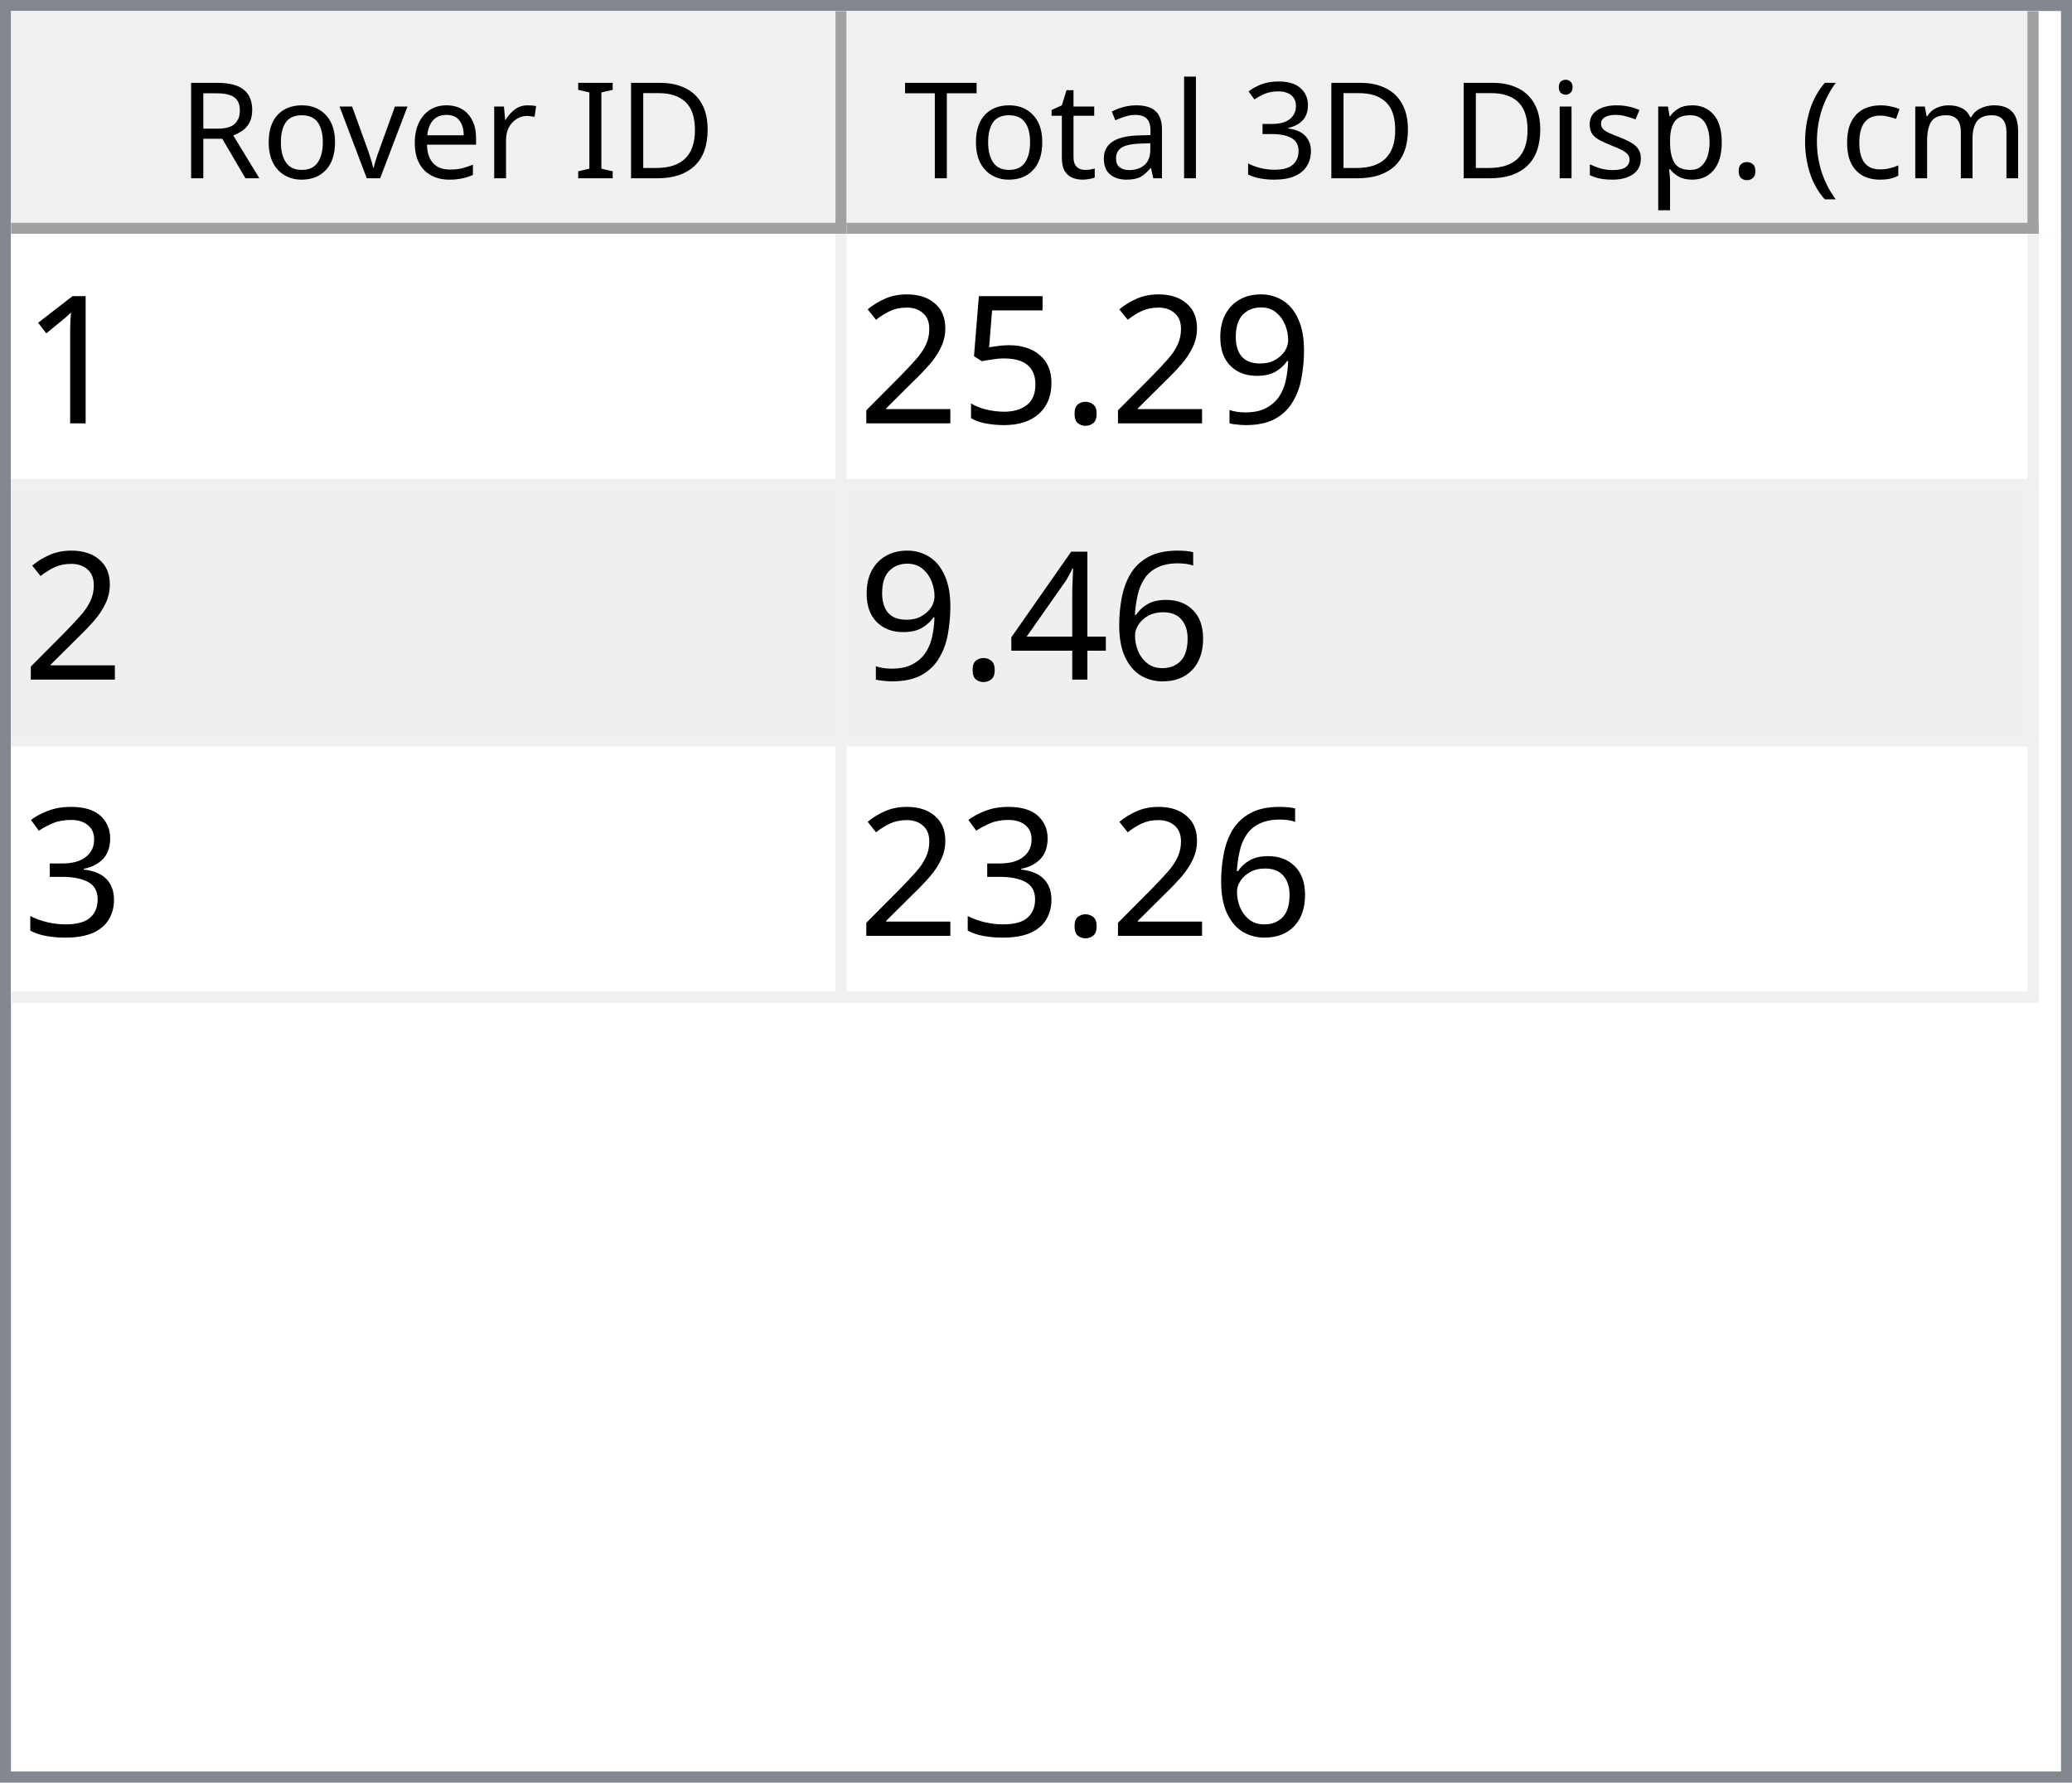
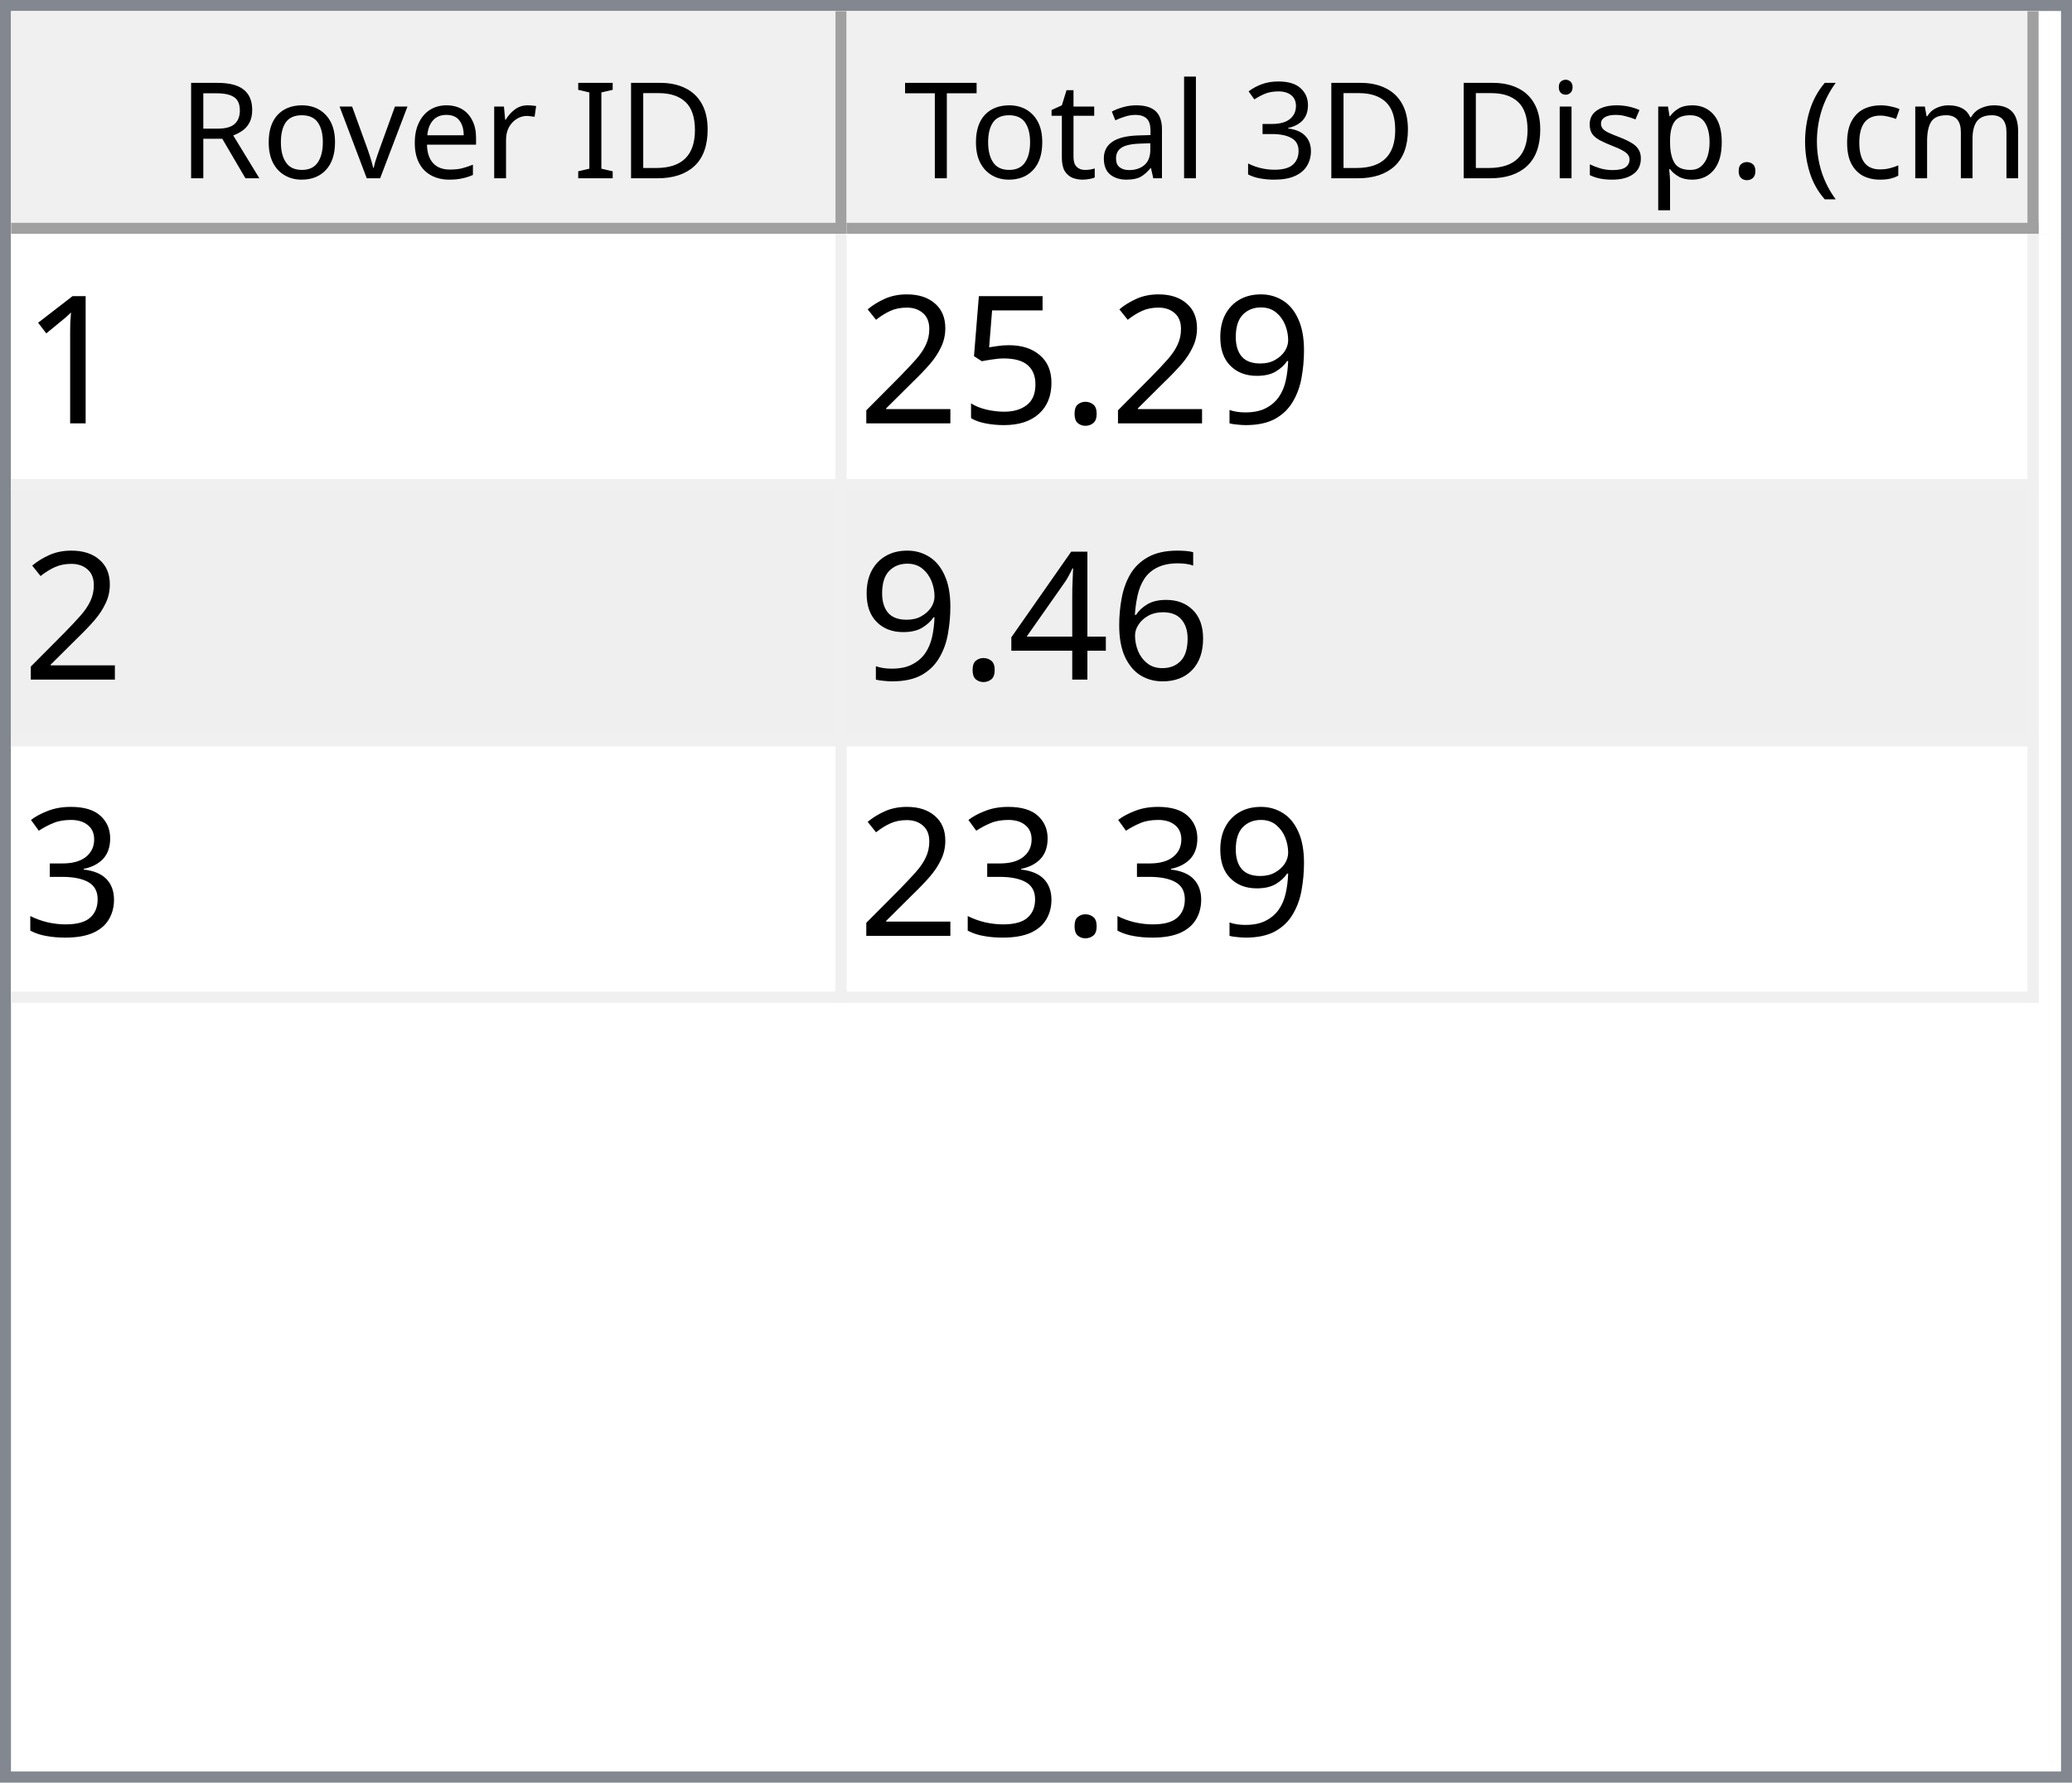
<svg xmlns="http://www.w3.org/2000/svg" style="fill-opacity:1; color-rendering:auto; color-interpolation:auto; text-rendering:auto; stroke:black; stroke-linecap:square; stroke-miterlimit:10; shape-rendering:auto; stroke-opacity:1; fill:black; stroke-dasharray:none; font-weight:normal; stroke-width:1; font-family:'Dialog'; font-style:normal; stroke-linejoin:miter; font-size:12px; stroke-dashoffset:0; image-rendering:auto;" width="186" height="160">
  <defs id="genericDefs" />
  <g>
    <defs id="defs1">
      <clipPath clipPathUnits="userSpaceOnUse" id="clipPath1">
        <path d="M0 0 L186 0 L186 160 L0 160 L0 0 Z" />
      </clipPath>
      <clipPath clipPathUnits="userSpaceOnUse" id="clipPath2">
        <path d="M0 0 L0 160 L186 160 L186 0 Z" />
      </clipPath>
      <clipPath clipPathUnits="userSpaceOnUse" id="clipPath3">
        <path d="M0 0 L0 20 L184 20 L184 0 Z" />
      </clipPath>
      <clipPath clipPathUnits="userSpaceOnUse" id="clipPath4">
        <path d="M0 0 L0 20 L75 20 L75 0 Z" />
      </clipPath>
      <clipPath clipPathUnits="userSpaceOnUse" id="clipPath5">
        <path d="M1 1 L1 19 L74 19 L74 1 Z" />
      </clipPath>
      <clipPath clipPathUnits="userSpaceOnUse" id="clipPath6">
        <path d="M0 0 L0 18 L73 18 L73 0 Z" />
      </clipPath>
      <clipPath clipPathUnits="userSpaceOnUse" id="clipPath7">
        <path d="M-0.5 -0.5 L-0.5 19.5 L74.5 19.5 L74.5 -0.5 Z" />
      </clipPath>
      <clipPath clipPathUnits="userSpaceOnUse" id="clipPath8">
        <path d="M0 0 L0 20 L107 20 L107 0 Z" />
      </clipPath>
      <clipPath clipPathUnits="userSpaceOnUse" id="clipPath9">
        <path d="M1 1 L1 19 L106 19 L106 1 Z" />
      </clipPath>
      <clipPath clipPathUnits="userSpaceOnUse" id="clipPath10">
        <path d="M0 0 L0 18 L105 18 L105 0 Z" />
      </clipPath>
      <clipPath clipPathUnits="userSpaceOnUse" id="clipPath11">
        <path d="M-0.5 -0.5 L-0.5 19.5 L106.5 19.5 L106.5 -0.5 Z" />
      </clipPath>
      <clipPath clipPathUnits="userSpaceOnUse" id="clipPath12">
        <path d="M0 0 L0 138 L184 138 L184 0 Z" />
      </clipPath>
      <clipPath clipPathUnits="userSpaceOnUse" id="clipPath13">
        <path d="M0 0 L0 69 L182 69 L182 0 Z" />
      </clipPath>
      <clipPath clipPathUnits="userSpaceOnUse" id="clipPath14">
        <path d="M-0.5 -0.5 L-0.5 68.5 L181.5 68.5 L181.5 -0.5 Z" />
      </clipPath>
      <clipPath clipPathUnits="userSpaceOnUse" id="clipPath15">
        <path d="M0 0 L0 22 L74 22 L74 0 Z" />
      </clipPath>
      <clipPath clipPathUnits="userSpaceOnUse" id="clipPath16">
        <path d="M0 0 L0 22 L106 22 L106 0 Z" />
      </clipPath>
      <font horiz-adv-x="64.551" id="font1">
        <font-face ascent="107.91" descent="25.098" units-per-em="100" style="font-style:normal; font-family:Segoe UI; font-weight:normal;" />
        <missing-glyph horiz-adv-x="64.551" d="M8.109 0 L8.109 68.266 L56.453 68.266 L56.453 0 L8.109 0 ZM15.328 7.234 L49.219 7.234 L49.219 61.031 L15.328 61.031 L15.328 7.234 Z" />
        <glyph unicode="D" horiz-adv-x="70.117" d="M9.188 0 L9.188 70.016 L28.516 70.016 Q65.531 70.016 65.531 35.891 Q65.531 19.672 55.25 9.836 Q44.969 0 27.734 0 L9.188 0 ZM17.391 62.594 L17.391 7.422 L27.828 7.422 Q41.609 7.422 49.273 14.797 Q56.938 22.172 56.938 35.688 Q56.938 62.594 28.328 62.594 L17.391 62.594 Z" />
        <glyph unicode="I" horiz-adv-x="26.611" d="M17.391 0 L9.188 0 L9.188 70.016 L17.391 70.016 L17.391 0 Z" />
        <glyph unicode=" " horiz-adv-x="27.393" d="" />
        <glyph unicode="r" horiz-adv-x="34.766" d="M34.188 41.891 Q32.078 43.5 28.125 43.5 Q23 43.5 19.555 38.672 Q16.109 33.844 16.109 25.484 L16.109 0 L8.109 0 L8.109 50 L16.109 50 L16.109 39.703 L16.312 39.703 Q18.016 44.969 21.531 47.922 Q25.047 50.875 29.391 50.875 Q32.516 50.875 34.188 50.203 L34.188 41.891 Z" />
        <glyph unicode="e" horiz-adv-x="52.295" d="M48.297 23 L12.984 23 Q13.188 14.656 17.484 10.109 Q21.781 5.562 29.297 5.562 Q37.75 5.562 44.828 11.141 L44.828 3.609 Q38.234 -1.172 27.391 -1.172 Q16.797 -1.172 10.742 5.641 Q4.688 12.453 4.688 24.812 Q4.688 36.469 11.305 43.82 Q17.922 51.172 27.734 51.172 Q37.547 51.172 42.922 44.828 Q48.297 38.484 48.297 27.203 L48.297 23 ZM40.094 29.781 Q40.047 36.719 36.75 40.578 Q33.453 44.438 27.594 44.438 Q21.922 44.438 17.969 40.383 Q14.016 36.328 13.094 29.781 L40.094 29.781 Z" />
        <glyph unicode="v" horiz-adv-x="47.9" d="M47.406 50 L27.484 0 L19.625 0 L0.688 50 L9.469 50 L22.172 13.672 Q23.578 9.672 23.922 6.688 L24.125 6.688 Q24.609 10.453 25.688 13.484 L38.969 50 L47.406 50 Z" />
        <glyph unicode="o" horiz-adv-x="58.594" d="M29 -1.172 Q17.922 -1.172 11.305 5.836 Q4.688 12.844 4.688 24.422 Q4.688 37.016 11.57 44.094 Q18.453 51.172 30.172 51.172 Q41.359 51.172 47.633 44.289 Q53.906 37.406 53.906 25.203 Q53.906 13.234 47.141 6.031 Q40.375 -1.172 29 -1.172 ZM29.594 44.438 Q21.875 44.438 17.383 39.188 Q12.891 33.938 12.891 24.703 Q12.891 15.828 17.43 10.695 Q21.969 5.562 29.594 5.562 Q37.359 5.562 41.531 10.594 Q45.703 15.625 45.703 24.906 Q45.703 34.281 41.531 39.359 Q37.359 44.438 29.594 44.438 Z" />
        <glyph unicode="R" horiz-adv-x="59.814" d="M59.375 0 L49.609 0 L37.891 19.625 Q36.281 22.359 34.766 24.289 Q33.25 26.219 31.664 27.438 Q30.078 28.656 28.25 29.219 Q26.422 29.781 24.125 29.781 L17.391 29.781 L17.391 0 L9.188 0 L9.188 70.016 L30.078 70.016 Q34.672 70.016 38.555 68.867 Q42.438 67.719 45.289 65.375 Q48.141 63.031 49.758 59.547 Q51.375 56.062 51.375 51.375 Q51.375 47.703 50.273 44.656 Q49.172 41.609 47.148 39.211 Q45.125 36.812 42.266 35.133 Q39.406 33.453 35.844 32.516 L35.844 32.328 Q37.594 31.547 38.891 30.547 Q40.188 29.547 41.359 28.18 Q42.531 26.812 43.68 25.078 Q44.828 23.344 46.234 21.047 L59.375 0 ZM17.391 62.594 L17.391 37.203 L28.516 37.203 Q31.594 37.203 34.203 38.133 Q36.812 39.062 38.719 40.797 Q40.625 42.531 41.703 45.047 Q42.781 47.562 42.781 50.688 Q42.781 56.297 39.141 59.445 Q35.5 62.594 28.609 62.594 L17.391 62.594 Z" />
        <glyph unicode=")" horiz-adv-x="30.176" d="M8.297 -15.922 L1.172 -15.922 Q16.406 2.344 16.406 26.812 Q16.406 51.469 1.078 70.016 L8.297 70.016 Q23.531 52.156 23.531 26.703 Q23.531 1.375 8.297 -15.922 Z" />
        <glyph unicode="m" horiz-adv-x="86.133" d="M79.109 0 L71.094 0 L71.094 28.719 Q71.094 37.016 68.531 40.727 Q65.969 44.438 59.906 44.438 Q54.781 44.438 51.195 39.75 Q47.609 35.062 47.609 28.516 L47.609 0 L39.594 0 L39.594 29.688 Q39.594 44.438 28.219 44.438 Q22.953 44.438 19.531 40.016 Q16.109 35.594 16.109 28.516 L16.109 0 L8.109 0 L8.109 50 L16.109 50 L16.109 42.094 L16.312 42.094 Q21.625 51.172 31.844 51.172 Q36.969 51.172 40.773 48.312 Q44.578 45.453 46 40.828 Q51.562 51.172 62.594 51.172 Q79.109 51.172 79.109 30.812 L79.109 0 Z" />
        <glyph unicode="c" horiz-adv-x="46.191" d="M42.188 2.297 Q36.422 -1.172 28.516 -1.172 Q17.828 -1.172 11.258 5.789 Q4.688 12.75 4.688 23.828 Q4.688 36.188 11.766 43.68 Q18.844 51.172 30.672 51.172 Q37.25 51.172 42.281 48.734 L42.281 40.531 Q36.719 44.438 30.375 44.438 Q22.703 44.438 17.797 38.945 Q12.891 33.453 12.891 24.516 Q12.891 15.719 17.508 10.641 Q22.125 5.562 29.891 5.562 Q36.422 5.562 42.188 9.906 L42.188 2.297 Z" />
        <glyph unicode="(" horiz-adv-x="30.176" d="M29.109 -15.922 L21.969 -15.922 Q6.844 1.375 6.844 26.703 Q6.844 52.156 21.969 70.016 L29.203 70.016 Q13.875 51.469 13.875 26.812 Q13.875 2.344 29.109 -15.922 Z" />
        <glyph unicode="." horiz-adv-x="21.68" d="M10.891 -1.078 Q8.641 -1.078 7.055 0.539 Q5.469 2.156 5.469 4.391 Q5.469 6.641 7.055 8.273 Q8.641 9.906 10.891 9.906 Q13.188 9.906 14.797 8.273 Q16.406 6.641 16.406 4.391 Q16.406 2.156 14.797 0.539 Q13.188 -1.078 10.891 -1.078 Z" />
        <glyph unicode="p" horiz-adv-x="58.789" d="M16.312 7.234 L16.109 7.234 L16.109 -23 L8.109 -23 L8.109 50 L16.109 50 L16.109 41.219 L16.312 41.219 Q22.219 51.172 33.594 51.172 Q43.266 51.172 48.688 44.461 Q54.109 37.75 54.109 26.469 Q54.109 13.922 48 6.375 Q41.891 -1.172 31.297 -1.172 Q21.578 -1.172 16.312 7.234 ZM16.109 27.391 L16.109 20.406 Q16.109 14.203 20.141 9.883 Q24.172 5.562 30.375 5.562 Q37.641 5.562 41.773 11.133 Q45.906 16.703 45.906 26.609 Q45.906 34.969 42.047 39.703 Q38.188 44.438 31.594 44.438 Q24.609 44.438 20.359 39.578 Q16.109 34.719 16.109 27.391 Z" />
        <glyph unicode="s" horiz-adv-x="42.432" d="M5.078 1.812 L5.078 10.406 Q11.625 5.562 19.484 5.562 Q30.031 5.562 30.031 12.594 Q30.031 14.594 29.125 15.992 Q28.219 17.391 26.68 18.461 Q25.141 19.531 23.07 20.383 Q21 21.234 18.609 22.172 Q15.281 23.484 12.766 24.828 Q10.25 26.172 8.57 27.859 Q6.891 29.547 6.031 31.695 Q5.172 33.844 5.172 36.719 Q5.172 40.234 6.789 42.945 Q8.406 45.656 11.086 47.484 Q13.766 49.312 17.211 50.242 Q20.656 51.172 24.312 51.172 Q30.812 51.172 35.938 48.922 L35.938 40.828 Q30.422 44.438 23.25 44.438 Q21 44.438 19.195 43.922 Q17.391 43.406 16.094 42.477 Q14.797 41.547 14.086 40.258 Q13.375 38.969 13.375 37.406 Q13.375 35.453 14.086 34.133 Q14.797 32.812 16.164 31.789 Q17.531 30.766 19.484 29.938 Q21.438 29.109 23.922 28.125 Q27.25 26.859 29.883 25.516 Q32.516 24.172 34.375 22.484 Q36.234 20.797 37.234 18.602 Q38.234 16.406 38.234 13.375 Q38.234 9.672 36.602 6.938 Q34.969 4.203 32.234 2.398 Q29.5 0.594 25.93 -0.289 Q22.359 -1.172 18.453 -1.172 Q10.75 -1.172 5.078 1.812 Z" />
        <glyph unicode="i" horiz-adv-x="24.219" d="M12.203 62.703 Q10.062 62.703 8.547 64.164 Q7.031 65.625 7.031 67.875 Q7.031 70.125 8.547 71.609 Q10.062 73.094 12.203 73.094 Q14.406 73.094 15.945 71.609 Q17.484 70.125 17.484 67.875 Q17.484 65.719 15.945 64.211 Q14.406 62.703 12.203 62.703 ZM16.109 0 L8.109 0 L8.109 50 L16.109 50 L16.109 0 Z" />
        <glyph unicode="3" horiz-adv-x="53.906" d="M46.531 19.828 Q46.531 15.094 44.75 11.211 Q42.969 7.328 39.719 4.57 Q36.469 1.812 31.93 0.297 Q27.391 -1.219 21.922 -1.219 Q11.922 -1.219 6 2.594 L6 11.188 Q13.094 5.609 22.219 5.609 Q25.875 5.609 28.828 6.539 Q31.781 7.469 33.906 9.227 Q36.031 10.984 37.18 13.477 Q38.328 15.969 38.328 19.094 Q38.328 32.812 18.797 32.812 L12.984 32.812 L12.984 39.594 L18.5 39.594 Q35.797 39.594 35.797 52.484 Q35.797 64.406 22.609 64.406 Q15.188 64.406 8.688 59.422 L8.688 67.188 Q15.375 71.188 24.609 71.188 Q29 71.188 32.57 69.969 Q36.141 68.75 38.68 66.555 Q41.219 64.359 42.609 61.281 Q44 58.203 44 54.5 Q44 40.672 30.031 36.719 L30.031 36.531 Q33.594 36.141 36.625 34.797 Q39.656 33.453 41.852 31.305 Q44.047 29.156 45.289 26.25 Q46.531 23.344 46.531 19.828 Z" />
        <glyph unicode="l" horiz-adv-x="24.219" d="M16.109 0 L8.109 0 L8.109 74.031 L16.109 74.031 L16.109 0 Z" />
        <glyph unicode="a" horiz-adv-x="50.879" d="M43.891 0 L35.891 0 L35.891 7.812 L35.688 7.812 Q30.469 -1.172 20.312 -1.172 Q12.844 -1.172 8.617 2.781 Q4.391 6.734 4.391 13.281 Q4.391 27.297 20.906 29.594 L35.891 31.688 Q35.891 44.438 25.594 44.438 Q16.547 44.438 9.281 38.281 L9.281 46.484 Q16.656 51.172 26.266 51.172 Q43.891 51.172 43.891 32.516 L43.891 0 ZM35.891 25.297 L23.828 23.641 Q18.266 22.859 15.43 20.875 Q12.594 18.891 12.594 13.875 Q12.594 10.203 15.211 7.883 Q17.828 5.562 22.172 5.562 Q28.125 5.562 32.008 9.742 Q35.891 13.922 35.891 20.312 L35.891 25.297 Z" />
        <glyph unicode="t" horiz-adv-x="33.887" d="M31.297 0.484 Q28.469 -1.078 23.828 -1.078 Q10.688 -1.078 10.688 13.578 L10.688 43.172 L2.094 43.172 L2.094 50 L10.688 50 L10.688 62.203 L18.703 64.797 L18.703 50 L31.297 50 L31.297 43.172 L18.703 43.172 L18.703 14.984 Q18.703 9.969 20.414 7.82 Q22.125 5.672 26.078 5.672 Q29.109 5.672 31.297 7.328 L31.297 0.484 Z" />
        <glyph unicode="T" horiz-adv-x="52.393" d="M50.594 62.594 L30.375 62.594 L30.375 0 L22.172 0 L22.172 62.594 L2 62.594 L2 70.016 L50.594 70.016 L50.594 62.594 Z" />
      </font>
      <font horiz-adv-x="75.0" id="font2">
        <font-face ascent="100.537" descent="21.973" units-per-em="100" style="font-style:normal; font-family:sans-serif; font-weight:normal;" />
        <missing-glyph horiz-adv-x="75.0" d="M12.5 0 L12.5 62.5 L62.5 62.5 L62.5 0 L12.5 0 ZM14.062 1.562 L60.938 1.562 L60.938 60.938 L14.062 60.938 L14.062 1.562 Z" />
        <glyph unicode="1" horiz-adv-x="55.615" d="M37.25 0 L28.469 0 L28.469 56 Q25.297 52.984 20.141 49.953 Q14.984 46.922 10.891 45.406 L10.891 53.906 Q18.266 57.375 23.781 62.305 Q29.297 67.234 31.594 71.875 L37.25 71.875 L37.25 0 Z" />
        <glyph unicode="9" horiz-adv-x="55.615" d="M5.469 16.547 L13.922 17.328 Q14.984 11.375 18.016 8.688 Q21.047 6 25.781 6 Q29.828 6 32.883 7.859 Q35.938 9.719 37.891 12.82 Q39.844 15.922 41.164 21.195 Q42.484 26.469 42.484 31.938 Q42.484 32.516 42.438 33.688 Q39.797 29.5 35.234 26.883 Q30.672 24.266 25.344 24.266 Q16.453 24.266 10.305 30.711 Q4.156 37.156 4.156 47.703 Q4.156 58.594 10.578 65.234 Q17 71.875 26.656 71.875 Q33.641 71.875 39.43 68.117 Q45.219 64.359 48.219 57.398 Q51.219 50.438 51.219 37.25 Q51.219 23.531 48.242 15.406 Q45.266 7.281 39.383 3.031 Q33.5 -1.219 25.594 -1.219 Q17.188 -1.219 11.867 3.445 Q6.547 8.109 5.469 16.547 ZM41.453 48.141 Q41.453 55.719 37.43 60.156 Q33.406 64.594 27.734 64.594 Q21.875 64.594 17.531 59.812 Q13.188 55.031 13.188 47.406 Q13.188 40.578 17.312 36.305 Q21.438 32.031 27.484 32.031 Q33.594 32.031 37.523 36.305 Q41.453 40.578 41.453 48.141 Z" />
        <glyph unicode="." horiz-adv-x="27.783" d="M9.078 0 L9.078 10.016 L19.094 10.016 L19.094 0 L9.078 0 Z" />
        <glyph unicode="5" horiz-adv-x="55.615" d="M4.156 18.75 L13.375 19.531 Q14.406 12.797 18.141 9.398 Q21.875 6 27.156 6 Q33.5 6 37.891 10.789 Q42.281 15.578 42.281 23.484 Q42.281 31 38.062 35.352 Q33.844 39.703 27 39.703 Q22.75 39.703 19.336 37.773 Q15.922 35.844 13.969 32.766 L5.719 33.844 L12.641 70.609 L48.25 70.609 L48.25 62.203 L19.672 62.203 L15.828 42.969 Q22.266 47.469 29.344 47.469 Q38.719 47.469 45.164 40.969 Q51.609 34.469 51.609 24.266 Q51.609 14.547 45.953 7.469 Q39.062 -1.219 27.156 -1.219 Q17.391 -1.219 11.211 4.25 Q5.031 9.719 4.156 18.75 Z" />
        <glyph unicode="2" horiz-adv-x="55.615" d="M50.344 8.453 L50.344 0 L3.031 0 Q2.938 3.172 4.047 6.109 Q5.859 10.938 9.836 15.625 Q13.812 20.312 21.344 26.469 Q33.016 36.031 37.117 41.625 Q41.219 47.219 41.219 52.203 Q41.219 57.422 37.477 61.008 Q33.734 64.594 27.734 64.594 Q21.391 64.594 17.578 60.789 Q13.766 56.984 13.719 50.25 L4.688 51.172 Q5.609 61.281 11.664 66.578 Q17.719 71.875 27.938 71.875 Q38.234 71.875 44.242 66.164 Q50.25 60.453 50.25 52 Q50.25 47.703 48.492 43.555 Q46.734 39.406 42.656 34.812 Q38.578 30.219 29.109 22.219 Q21.188 15.578 18.945 13.211 Q16.703 10.844 15.234 8.453 L50.344 8.453 Z" />
        <glyph unicode="6" horiz-adv-x="55.615" d="M49.75 54.047 L41.016 53.375 Q39.844 58.547 37.703 60.891 Q34.125 64.656 28.906 64.656 Q24.703 64.656 21.531 62.312 Q17.391 59.281 14.992 53.469 Q12.594 47.656 12.5 36.922 Q15.672 41.75 20.266 44.094 Q24.859 46.438 29.891 46.438 Q38.672 46.438 44.852 39.969 Q51.031 33.5 51.031 23.25 Q51.031 16.5 48.125 10.719 Q45.219 4.938 40.141 1.859 Q35.062 -1.219 28.609 -1.219 Q17.625 -1.219 10.695 6.859 Q3.766 14.938 3.766 33.5 Q3.766 54.25 11.422 63.672 Q18.109 71.875 29.438 71.875 Q37.891 71.875 43.289 67.141 Q48.688 62.406 49.75 54.047 ZM13.875 23.188 Q13.875 18.656 15.797 14.508 Q17.719 10.359 21.188 8.18 Q24.656 6 28.469 6 Q34.031 6 38.039 10.492 Q42.047 14.984 42.047 22.703 Q42.047 30.125 38.086 34.398 Q34.125 38.672 28.125 38.672 Q22.172 38.672 18.023 34.398 Q13.875 30.125 13.875 23.188 Z" />
        <glyph unicode="4" horiz-adv-x="55.615" d="M32.328 0 L32.328 17.141 L1.266 17.141 L1.266 25.203 L33.938 71.578 L41.109 71.578 L41.109 25.203 L50.781 25.203 L50.781 17.141 L41.109 17.141 L41.109 0 L32.328 0 ZM32.328 25.203 L32.328 57.469 L9.906 25.203 L32.328 25.203 Z" />
        <glyph unicode="3" horiz-adv-x="55.615" d="M4.203 18.891 L12.984 20.062 Q14.5 12.594 18.141 9.297 Q21.781 6 27 6 Q33.203 6 37.477 10.297 Q41.75 14.594 41.75 20.953 Q41.75 27 37.797 30.93 Q33.844 34.859 27.734 34.859 Q25.25 34.859 21.531 33.891 L22.516 41.609 Q23.391 41.5 23.922 41.5 Q29.547 41.5 34.039 44.43 Q38.531 47.359 38.531 53.469 Q38.531 58.297 35.258 61.477 Q31.984 64.656 26.812 64.656 Q21.688 64.656 18.266 61.43 Q14.844 58.203 13.875 51.766 L5.078 53.328 Q6.688 62.156 12.398 67.016 Q18.109 71.875 26.609 71.875 Q32.469 71.875 37.398 69.359 Q42.328 66.844 44.945 62.5 Q47.562 58.156 47.562 53.266 Q47.562 48.641 45.07 44.828 Q42.578 41.016 37.703 38.766 Q44.047 37.312 47.562 32.695 Q51.078 28.078 51.078 21.141 Q51.078 11.766 44.242 5.25 Q37.406 -1.266 26.953 -1.266 Q17.531 -1.266 11.305 4.352 Q5.078 9.969 4.203 18.891 Z" />
      </font>
    </defs>
    <g style="fill:white; stroke:white;">
      <rect x="0" y="0" width="186" style="clip-path:url(#clipPath1); stroke:none;" height="160" />
    </g>
    <g style="fill:white; text-rendering:optimizeSpeed; color-rendering:optimizeSpeed; image-rendering:optimizeSpeed; shape-rendering:crispEdges; stroke:white; color-interpolation:sRGB;">
      <rect x="0" width="186" height="160" y="0" style="stroke:none;" />
      <path style="stroke:none;" d="M0 160 L186 160 L186 0 L0 0 Z" />
    </g>
    <g style="fill:rgb(240,240,240); font-family:'Segoe UI'; stroke:rgb(240,240,240);">
      <rect x="0" y="0" width="186" style="clip-path:url(#clipPath2); stroke:none;" height="160" />
    </g>
    <g style="fill:rgb(130,135,144); font-family:'Segoe UI'; stroke:rgb(130,135,144);">
      <path d="M0 0 L186 0 L186 160 L0 160 L0 0 ZM1 1 L185 1 L185 159 L1 159 L1 1 Z" style="fill-rule:evenodd; clip-path:url(#clipPath2); stroke:none;" />
    </g>
    <g style="fill:white; font-family:'Segoe UI'; stroke:white;" transform="translate(1,1)">
      <rect x="0" y="0" width="184" style="clip-path:url(#clipPath3); stroke:none;" height="20" />
    </g>
    <g style="fill:rgb(240,240,240); font-family:'Segoe UI'; stroke:rgb(240,240,240);" transform="translate(1,1)">
      <rect x="0" y="0" width="75" style="clip-path:url(#clipPath4); stroke:none;" height="20" />
    </g>
    <g style="font-family:'Segoe UI';" transform="translate(2,2)">
      <text x="14" xml:space="preserve" y="14" style="clip-path:url(#clipPath6); stroke:none;">Rover ID</text>
    </g>
    <g style="fill:rgb(160,160,160); font-family:'Segoe UI'; stroke:rgb(160,160,160); stroke-linejoin:bevel;" transform="translate(1.5,1.5)">
      <line x1="74" x2="74" y1="0" style="fill:none; clip-path:url(#clipPath7);" y2="19" />
    </g>
    <g style="fill:rgb(160,160,160); font-family:'Segoe UI'; stroke:rgb(160,160,160); stroke-linejoin:bevel;" transform="matrix(1,0,0,1,1,1) translate(0.5,0.5)">
      <line x1="0" x2="74" y1="19" style="fill:none; clip-path:url(#clipPath7);" y2="19" />
    </g>
    <g style="fill:rgb(240,240,240); font-family:'Segoe UI'; stroke:rgb(240,240,240);" transform="translate(76,1)">
      <rect x="0" y="0" width="107" style="clip-path:url(#clipPath8); stroke:none;" height="20" />
    </g>
    <g style="font-family:'Segoe UI';" transform="translate(77,2)">
      <text x="1" xml:space="preserve" y="14" style="clip-path:url(#clipPath10); stroke:none;"> Total 3D Disp. (cm)</text>
    </g>
    <g style="fill:rgb(160,160,160); font-family:'Segoe UI'; stroke:rgb(160,160,160); stroke-linejoin:bevel;" transform="translate(76.5,1.5)">
      <line x1="106" x2="106" y1="0" style="fill:none; clip-path:url(#clipPath11);" y2="19" />
    </g>
    <g style="fill:rgb(160,160,160); font-family:'Segoe UI'; stroke:rgb(160,160,160); stroke-linejoin:bevel;" transform="matrix(1,0,0,1,76,1) translate(0.5,0.5)">
      <line x1="0" x2="106" y1="19" style="fill:none; clip-path:url(#clipPath11);" y2="19" />
    </g>
    <g style="fill:white; font-family:'Segoe UI'; stroke:white;" transform="translate(1,21)">
      <rect x="0" y="0" width="184" style="clip-path:url(#clipPath12); stroke:none;" height="138" />
    </g>
    <g style="fill:rgb(240,240,240); font-size:16px; font-family:sans-serif; stroke:rgb(240,240,240);" transform="translate(1,21)">
      <rect x="0" y="0" width="182" style="clip-path:url(#clipPath13); stroke:none;" height="69" />
      <line transform="translate(0.5,0.5)" x1="0" x2="181" y1="22" style="clip-path:url(#clipPath14); fill:none; stroke-linejoin:bevel;" y2="22" />
    </g>
    <g transform="matrix(1,0,0,1,1,21) translate(0.5,0.5)" style="fill:rgb(240,240,240); font-size:16px; font-family:sans-serif; stroke:rgb(240,240,240); stroke-linejoin:bevel;">
      <line x1="0" x2="181" y1="45" style="fill:none; clip-path:url(#clipPath14);" y2="45" />
    </g>
    <g transform="matrix(1,0,0,1,1,21) translate(0.5,0.5)" style="fill:rgb(240,240,240); font-size:16px; font-family:sans-serif; stroke:rgb(240,240,240); stroke-linejoin:bevel;">
      <line x1="0" x2="181" y1="68" style="fill:none; clip-path:url(#clipPath14);" y2="68" />
    </g>
    <g transform="matrix(1,0,0,1,1,21) translate(0.5,0.5)" style="fill:rgb(240,240,240); font-size:16px; font-family:sans-serif; stroke:rgb(240,240,240); stroke-linejoin:bevel;">
      <line x1="74" x2="74" y1="0" style="fill:none; clip-path:url(#clipPath14);" y2="68" />
    </g>
    <g transform="matrix(1,0,0,1,1,21) translate(0.5,0.5)" style="fill:rgb(240,240,240); font-size:16px; font-family:sans-serif; stroke:rgb(240,240,240); stroke-linejoin:bevel;">
      <line x1="181" x2="181" y1="0" style="fill:none; clip-path:url(#clipPath14);" y2="68" />
    </g>
    <g style="fill:white; font-size:16px; font-family:sans-serif; stroke:white;" transform="matrix(1,0,0,1,1,21)">
      <rect x="0" y="0" width="74" style="clip-path:url(#clipPath15); stroke:none;" height="22" />
      <text x="1" y="17" style="fill:black; clip-path:url(#clipPath15); stroke:none;" xml:space="preserve">1</text>
    </g>
    <g style="fill:white; font-size:16px; font-family:sans-serif; stroke:white;" transform="matrix(1,0,0,1,1,21) translate(75,0)">
      <rect x="0" y="0" width="106" style="clip-path:url(#clipPath16); stroke:none;" height="22" />
      <text x="1" y="17" style="fill:black; clip-path:url(#clipPath16); stroke:none;" xml:space="preserve">25.29</text>
    </g>
    <g style="fill:rgb(239,239,239); font-size:16px; font-family:sans-serif; stroke:rgb(239,239,239);" transform="matrix(1,0,0,1,1,21) translate(0,23)">
      <rect x="0" y="0" width="74" style="clip-path:url(#clipPath15); stroke:none;" height="22" />
      <text x="1" y="17" style="fill:black; clip-path:url(#clipPath15); stroke:none;" xml:space="preserve">2</text>
    </g>
    <g style="fill:rgb(239,239,239); font-size:16px; font-family:sans-serif; stroke:rgb(239,239,239);" transform="matrix(1,0,0,1,1,21) translate(75,23)">
      <rect x="0" y="0" width="106" style="clip-path:url(#clipPath16); stroke:none;" height="22" />
      <text x="1" y="17" style="fill:black; clip-path:url(#clipPath16); stroke:none;" xml:space="preserve">9.46</text>
    </g>
    <g style="fill:white; font-size:16px; font-family:sans-serif; stroke:white;" transform="matrix(1,0,0,1,1,21) translate(0,46)">
      <rect x="0" y="0" width="74" style="clip-path:url(#clipPath15); stroke:none;" height="22" />
      <text x="1" y="17" style="fill:black; clip-path:url(#clipPath15); stroke:none;" xml:space="preserve">3</text>
    </g>
    <g style="fill:white; font-size:16px; font-family:sans-serif; stroke:white;" transform="matrix(1,0,0,1,1,21) translate(75,46)">
      <rect x="0" y="0" width="106" style="clip-path:url(#clipPath16); stroke:none;" height="22" />
-       <text x="1" y="17" style="fill:black; clip-path:url(#clipPath16); stroke:none;" xml:space="preserve">23.26</text>
+       <text x="1" y="17" style="fill:black; clip-path:url(#clipPath16); stroke:none;" xml:space="preserve">23.39</text>
    </g>
  </g>
</svg>
